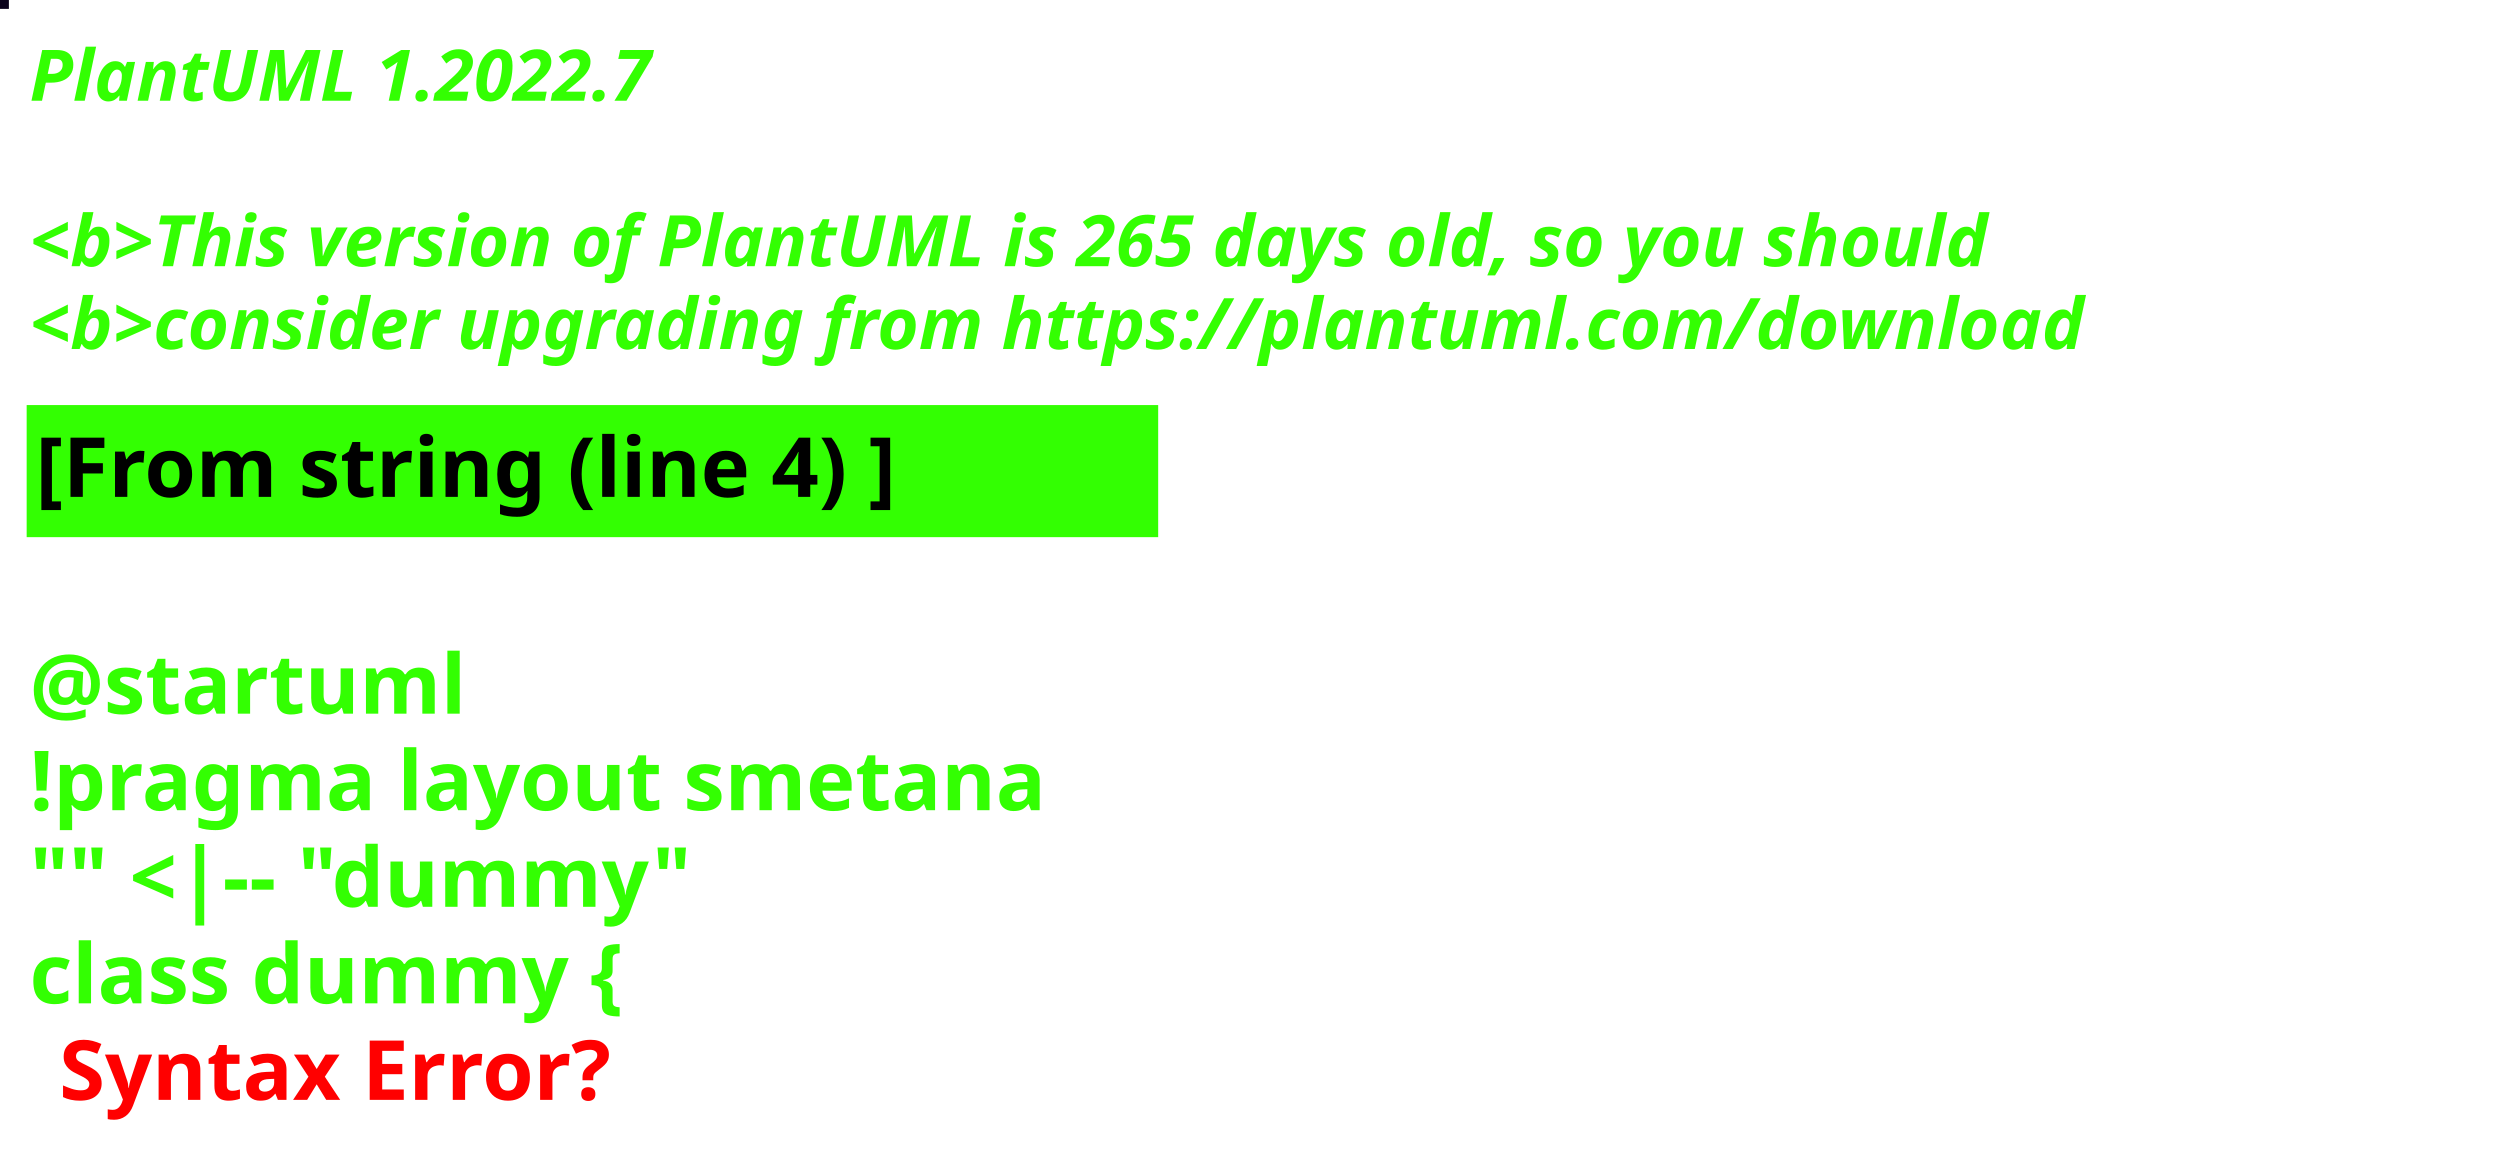
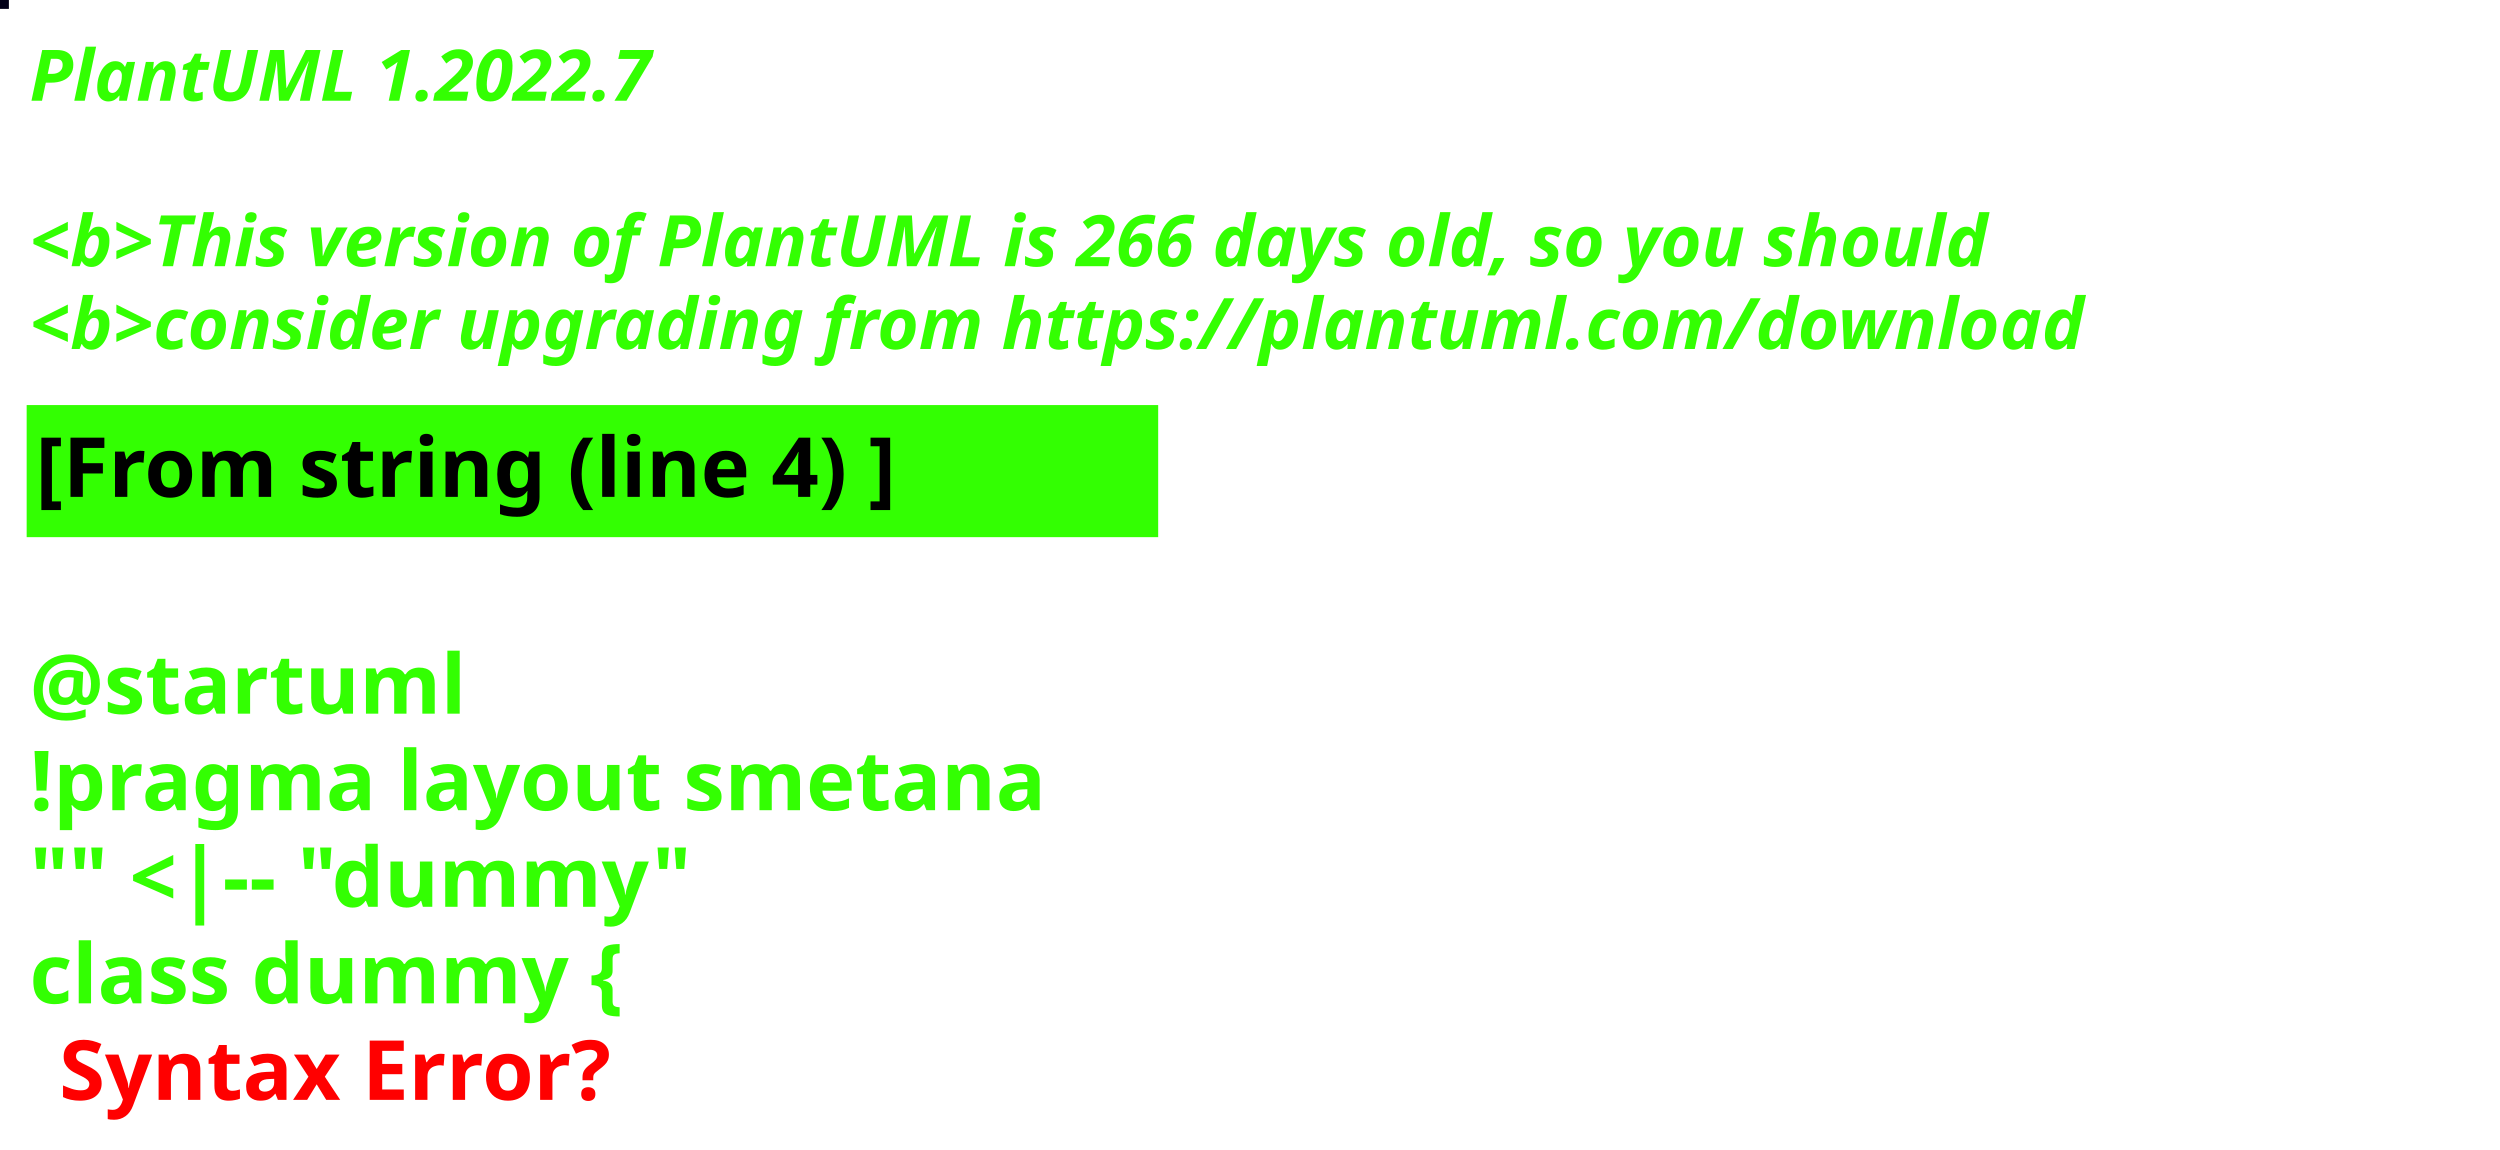
<svg xmlns="http://www.w3.org/2000/svg" contentStyleType="text/css" height="194px" preserveAspectRatio="none" style="width:422px;height:194px;background:#000000;" version="1.1" viewBox="0 0 422 194" width="422px" zoomAndPan="magnify">
  <defs />
  <g>
-     <rect fill="#0B031C" height="1" style="stroke:#0B031C;stroke-width:1.0;" width="1" x="0" y="0" />
+     <rect fill="#020018" height="1" style="stroke:#020018;stroke-width:1.0;" width="1" x="0" y="0" />
    <text fill="#33FF02" font-family="sans-serif" font-size="12" font-style="italic" font-weight="bold" lengthAdjust="spacing" textLength="127" x="5" y="17">PlantUML 1.2022.7</text>
    <text fill="#33FF02" font-family="sans-serif" font-size="12" font-style="italic" font-weight="bold" lengthAdjust="spacing" textLength="4" x="5" y="30.969"> </text>
-     <text fill="#33FF02" font-family="sans-serif" font-size="12" font-style="italic" font-weight="bold" lengthAdjust="spacing" textLength="399" x="5" y="44.938">&lt;b&gt;This version of PlantUML is 265 days old, so you should</text>
+     <text fill="#33FF02" font-family="sans-serif" font-size="12" font-style="italic" font-weight="bold" lengthAdjust="spacing" textLength="399" x="5" y="44.938">&lt;b&gt;This version of PlantUML is 266 days old, so you should</text>
    <text fill="#33FF02" font-family="sans-serif" font-size="12" font-style="italic" font-weight="bold" lengthAdjust="spacing" textLength="408" x="5" y="58.906">&lt;b&gt;consider upgrading from https://plantuml.com/download</text>
    <rect fill="#33FF02" height="21.297" style="stroke:#33FF02;stroke-width:1.0;" width="190" x="5" y="68.875" />
    <text fill="#000000" font-family="sans-serif" font-size="14" font-weight="bold" lengthAdjust="spacing" textLength="168" x="6" y="83.875">[From string (line 4) ]</text>
    <text fill="#33FF02" font-family="sans-serif" font-size="14" font-weight="bold" lengthAdjust="spacing" textLength="5" x="5" y="104.172"> </text>
    <text fill="#33FF02" font-family="sans-serif" font-size="14" font-weight="bold" lengthAdjust="spacing" textLength="79" x="5" y="120.469">@startuml</text>
    <text fill="#33FF02" font-family="sans-serif" font-size="14" font-weight="bold" lengthAdjust="spacing" textLength="190" x="5" y="136.766">!pragma layout smetana</text>
    <text fill="#33FF02" font-family="sans-serif" font-size="14" font-weight="bold" lengthAdjust="spacing" textLength="124" x="5" y="153.062">"" &lt;|-- "dummy"</text>
    <text fill="#33FF02" font-family="sans-serif" font-size="14" font-weight="bold" lengthAdjust="spacing" text-decoration="wavy underline" textLength="117" x="5" y="169.359">class dummy {</text>
    <text fill="#FF0000" font-family="sans-serif" font-size="14" font-weight="bold" lengthAdjust="spacing" textLength="106" x="10" y="185.656">Syntax Error?</text>
  </g>
</svg>
